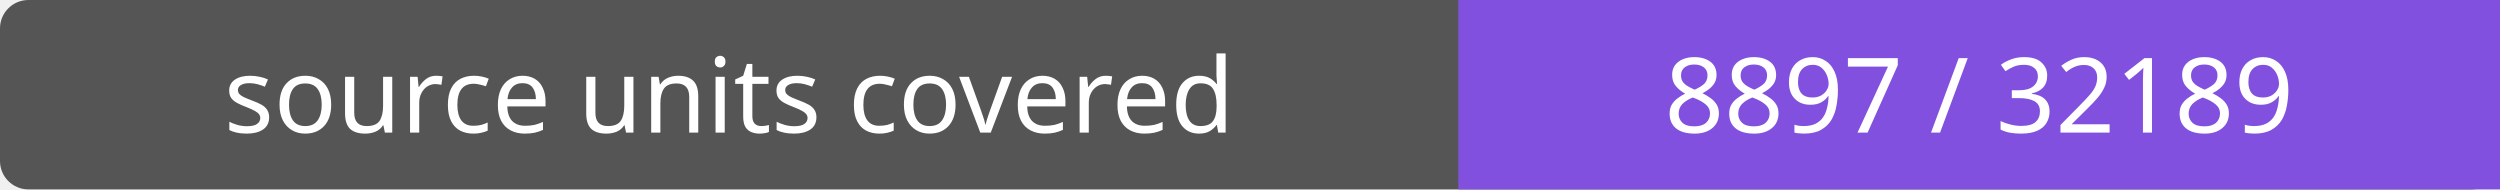
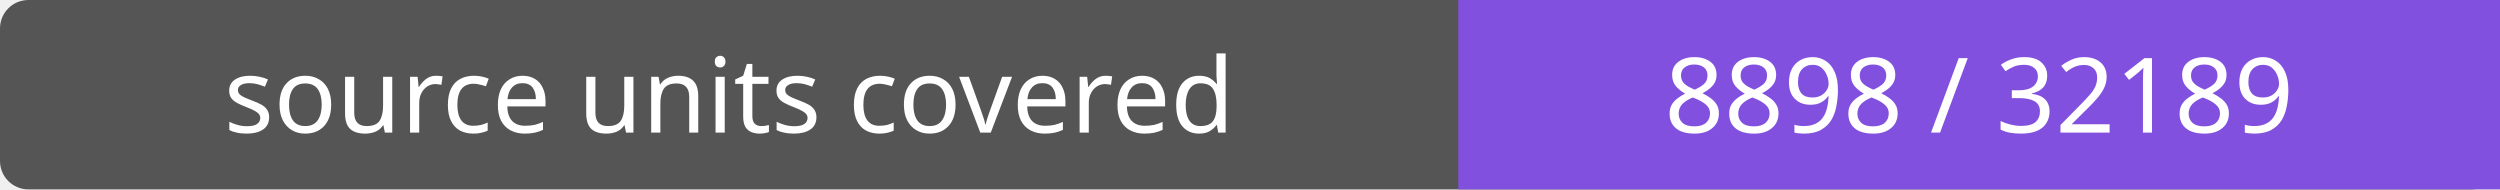
- <svg xmlns="http://www.w3.org/2000/svg" width="264" height="20" role="img" aria-label="source units covered: 8897 / 32189">
+ <svg xmlns="http://www.w3.org/2000/svg" width="264" height="20" role="img" aria-label="source units covered: 8898 / 32189">
  <rect width="264" height="20" rx="3" fill="#555" />
  <path fill="#8250df" d="M154 0h110v20H154z" />
  <g fill="#fff" text-anchor="middle" font-family="Verdana,sans-serif" font-size="11">
    <text x="77.0" y="14">source units covered</text>
-     <text x="209.0" y="14">8897 / 32189</text>
+     <text x="209.0" y="14">8898 / 32189</text>
  </g>
</svg>
